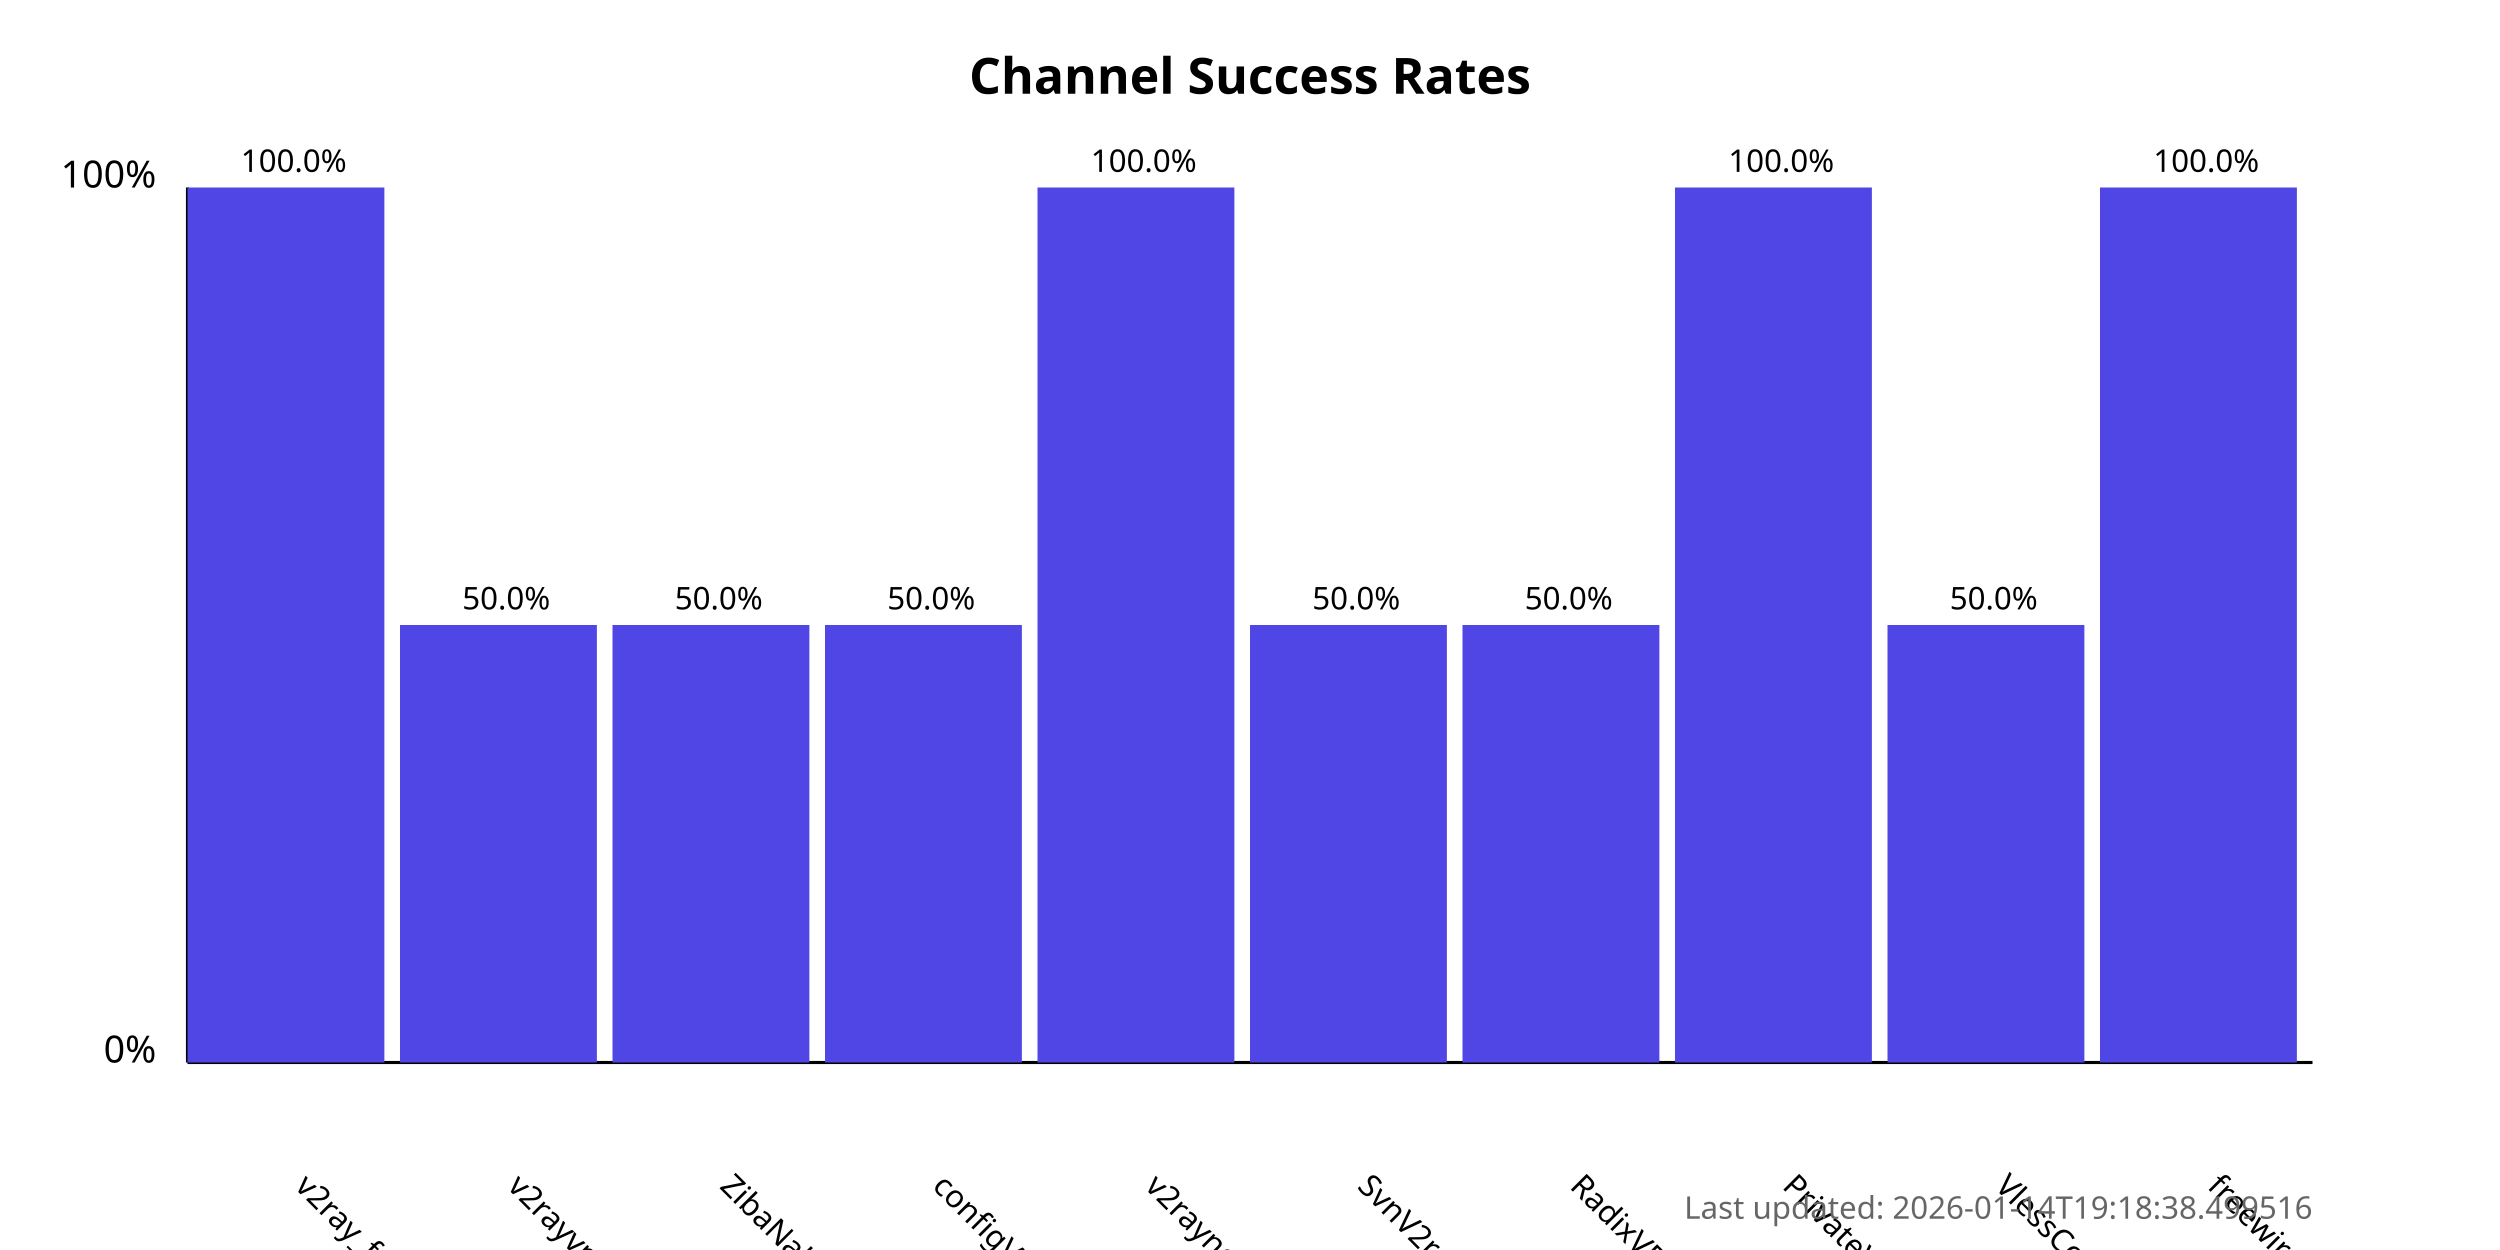
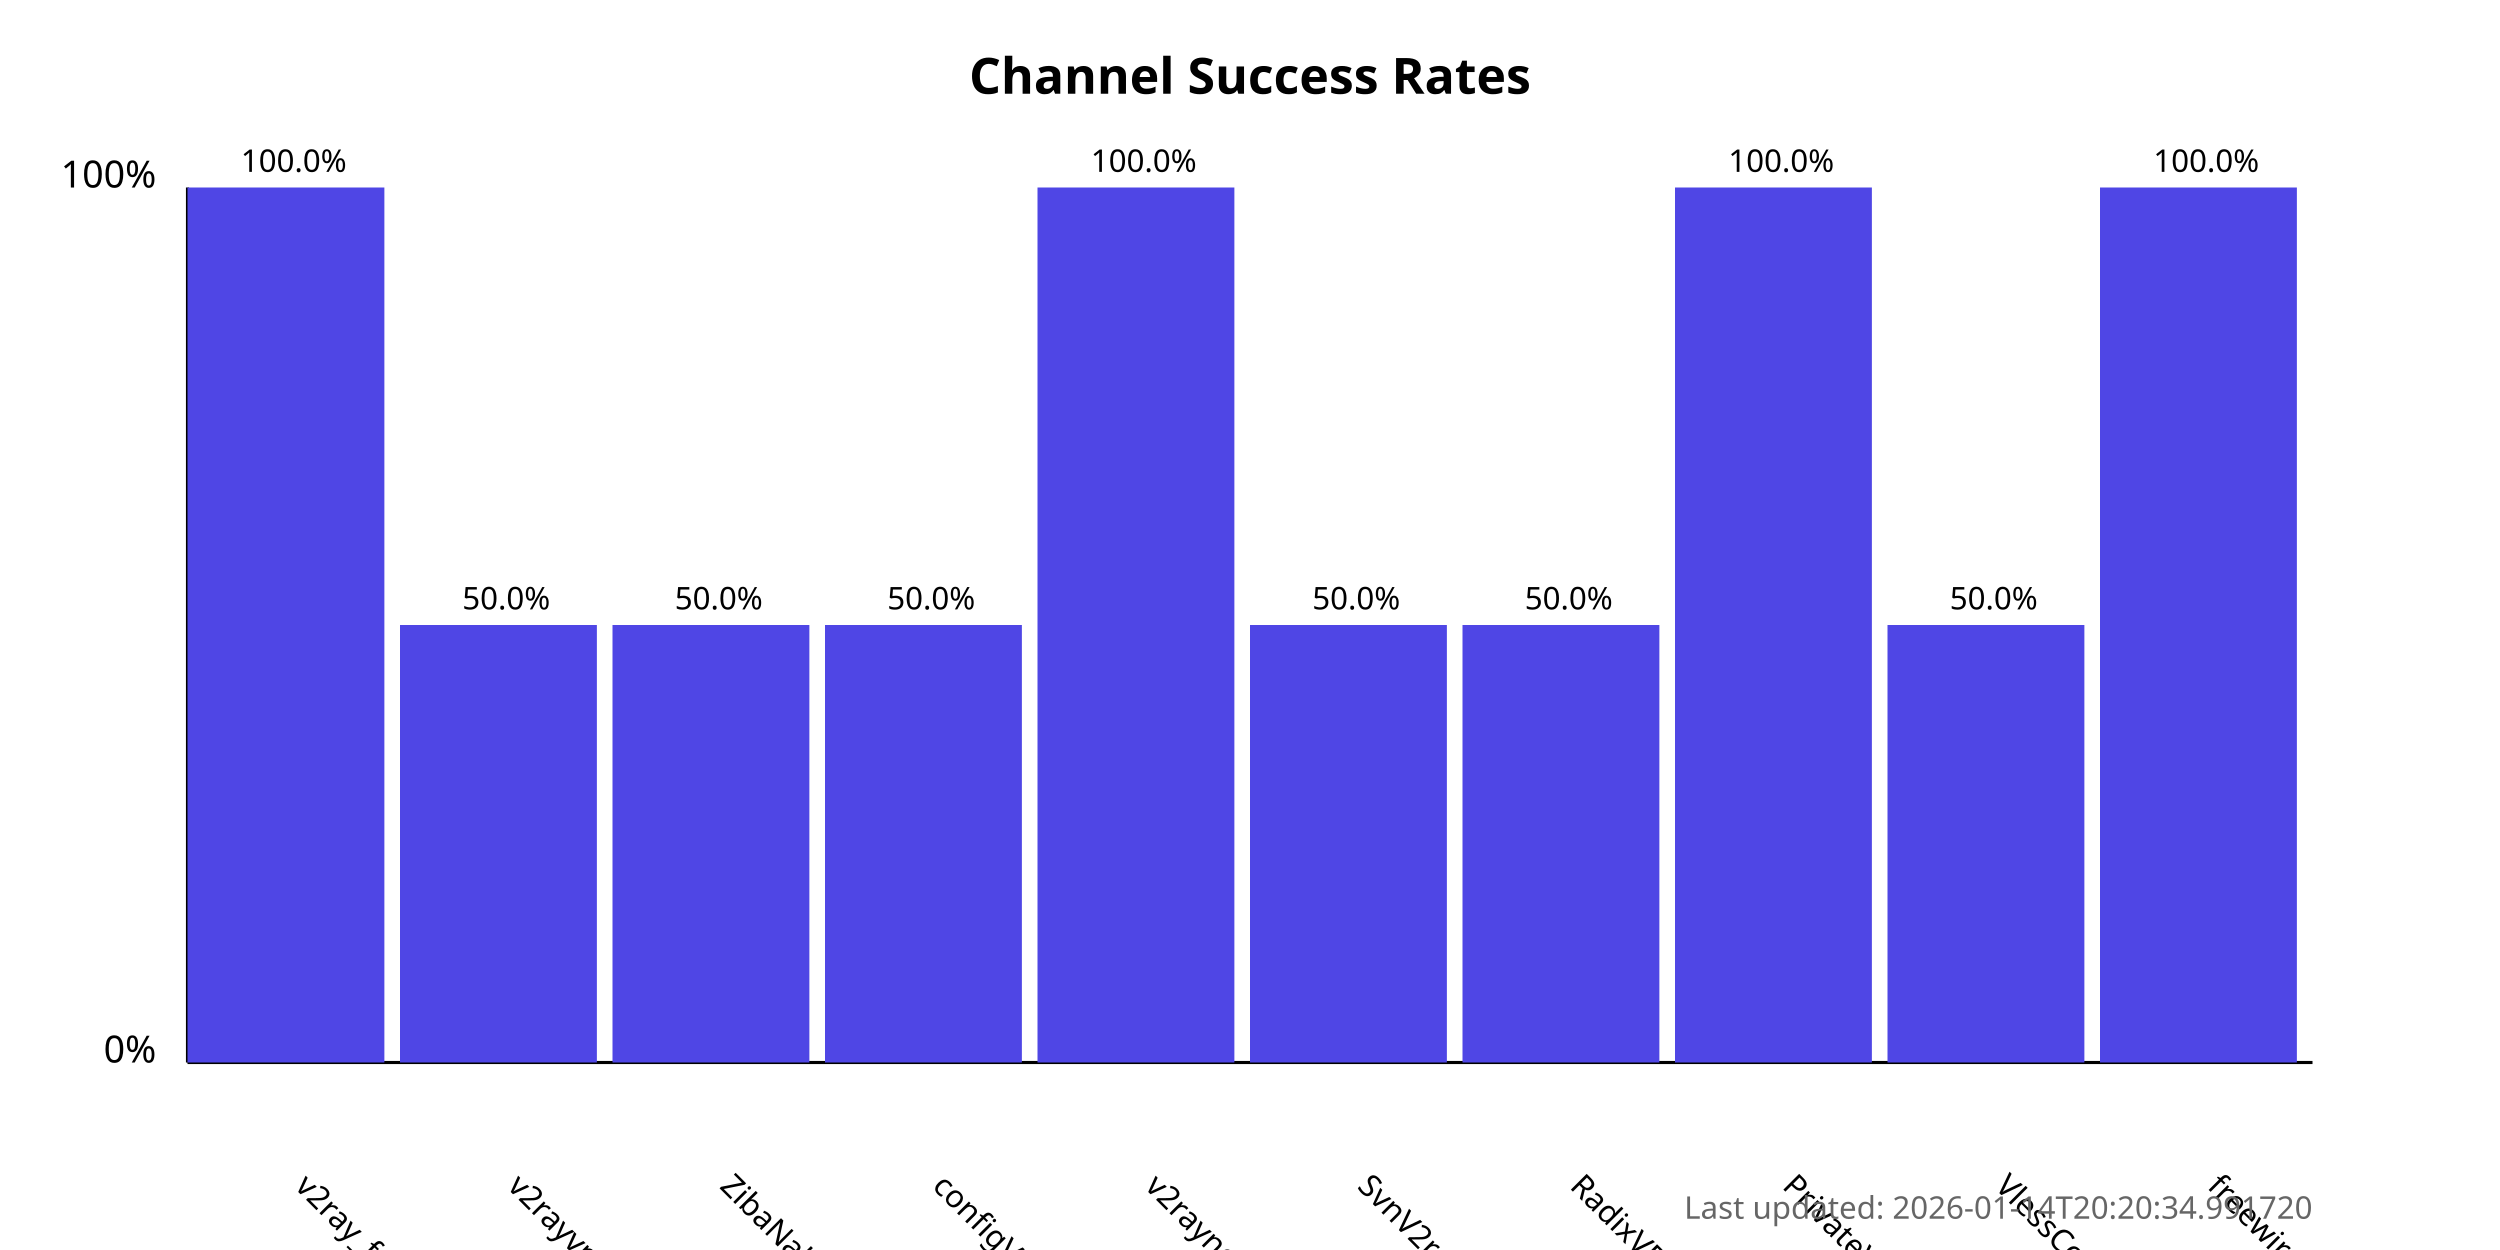
<svg xmlns="http://www.w3.org/2000/svg" width="800" height="400">
  <style>
            .chart-title { font: bold 16px sans-serif; }
            .axis-label { font: 12px sans-serif; }
            .tick-label { font: 10px sans-serif; }
            .bar { fill: #4f46e5; }
            .bar:hover { fill: #6366f1; }
            .timestamp { font: 10px sans-serif; fill: #666; }
        </style>
  <text x="400.0" y="30" text-anchor="middle" class="chart-title">
            Channel Success Rates
        </text>
  <line x1="60" y1="340" x2="60" y2="60" stroke="black" stroke-width="1" />
  <line x1="60" y1="340" x2="740" y2="340" stroke="black" stroke-width="1" />
  <text x="50" y="340" text-anchor="end" class="axis-label">0%</text>
  <text x="50" y="60" text-anchor="end" class="axis-label">100%</text>
  <g>
    <rect x="60" y="60.0" width="63.0" height="280.0" class="bar" />
    <text x="94.0" y="380" transform="rotate(45, 94.0, 380)" text-anchor="start" class="tick-label">
                v2ray_free_conf
            </text>
    <text x="94.0" y="55.0" text-anchor="middle" class="tick-label">
                100.0%
            </text>
  </g>
  <g>
    <rect x="128.0" y="200.0" width="63.0" height="140.0" class="bar" />
    <text x="162.0" y="380" transform="rotate(45, 162.0, 380)" text-anchor="start" class="tick-label">
                v2rayvpno
            </text>
    <text x="162.0" y="195.0" text-anchor="middle" class="tick-label">
                50.0%
            </text>
  </g>
  <g>
    <rect x="196.0" y="200.0" width="63.0" height="140.0" class="bar" />
    <text x="230.0" y="380" transform="rotate(45, 230.0, 380)" text-anchor="start" class="tick-label">
                ZibaNabz
            </text>
    <text x="230.0" y="195.0" text-anchor="middle" class="tick-label">
                50.0%
            </text>
  </g>
  <g>
    <rect x="264.0" y="200.0" width="63.0" height="140.0" class="bar" />
    <text x="298.0" y="380" transform="rotate(45, 298.0, 380)" text-anchor="start" class="tick-label">
                configV2rayForFree
            </text>
    <text x="298.0" y="195.0" text-anchor="middle" class="tick-label">
                50.0%
            </text>
  </g>
  <g>
    <rect x="332.0" y="60.0" width="63.0" height="280.0" class="bar" />
    <text x="366.0" y="380" transform="rotate(45, 366.0, 380)" text-anchor="start" class="tick-label">
                v2rayngvpn
            </text>
    <text x="366.0" y="55.0" text-anchor="middle" class="tick-label">
                100.0%
            </text>
  </g>
  <g>
    <rect x="400.0" y="200.0" width="63.0" height="140.0" class="bar" />
    <text x="434.0" y="380" transform="rotate(45, 434.0, 380)" text-anchor="start" class="tick-label">
                SvnV2ray
            </text>
    <text x="434.0" y="195.0" text-anchor="middle" class="tick-label">
                50.0%
            </text>
  </g>
  <g>
    <rect x="468.0" y="200.0" width="63.0" height="140.0" class="bar" />
    <text x="502.0" y="380" transform="rotate(45, 502.0, 380)" text-anchor="start" class="tick-label">
                RadixVPN
            </text>
    <text x="502.0" y="195.0" text-anchor="middle" class="tick-label">
                50.0%
            </text>
  </g>
  <g>
    <rect x="536.0" y="60.0" width="63.0" height="280.0" class="bar" />
    <text x="570.0" y="380" transform="rotate(45, 570.0, 380)" text-anchor="start" class="tick-label">
                PrivateVPNs
            </text>
    <text x="570.0" y="55.0" text-anchor="middle" class="tick-label">
                100.0%
            </text>
  </g>
  <g>
    <rect x="604.0" y="200.0" width="63.0" height="140.0" class="bar" />
    <text x="638.0" y="380" transform="rotate(45, 638.0, 380)" text-anchor="start" class="tick-label">
                VlessConfig
            </text>
    <text x="638.0" y="195.0" text-anchor="middle" class="tick-label">
                50.0%
            </text>
  </g>
  <g>
    <rect x="672.0" y="60.0" width="63.0" height="280.0" class="bar" />
    <text x="706.0" y="380" transform="rotate(45, 706.0, 380)" text-anchor="start" class="tick-label">
                freewireguard
            </text>
    <text x="706.0" y="55.0" text-anchor="middle" class="tick-label">
                100.0%
            </text>
  </g>
  <text x="740" y="390" text-anchor="end" class="timestamp">
-             Last updated: 2026-01-14T19:18:38.499516
+             Last updated: 2026-01-14T20:20:34.991720
        </text>
</svg>
